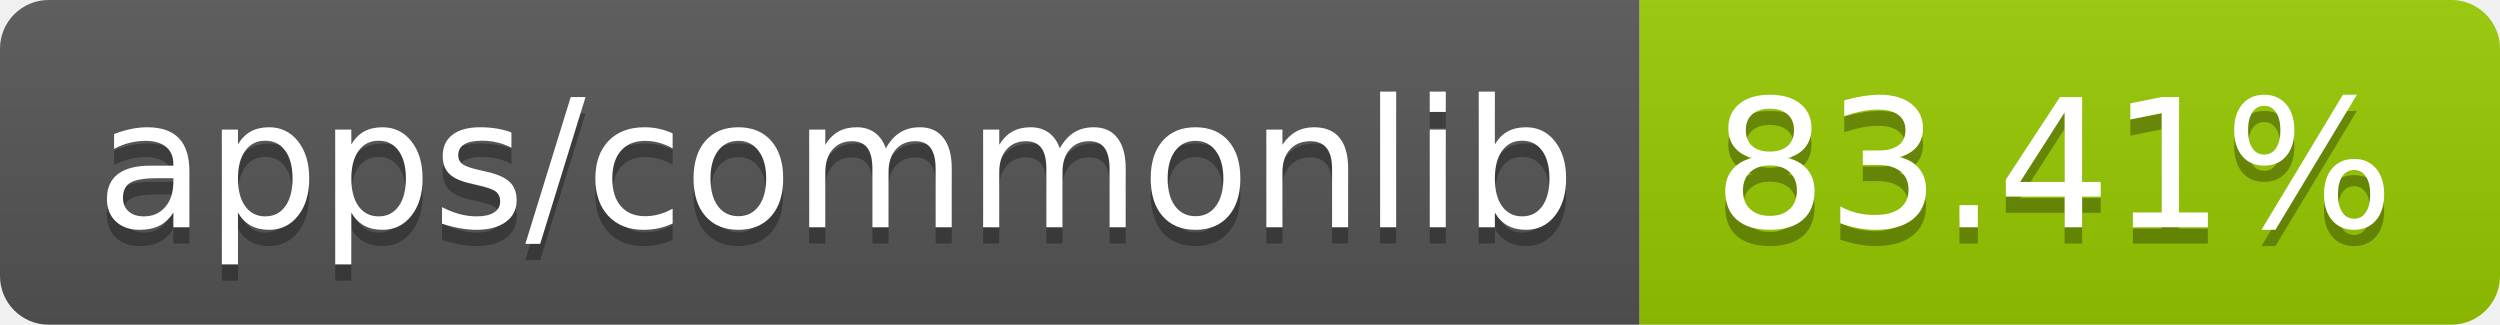
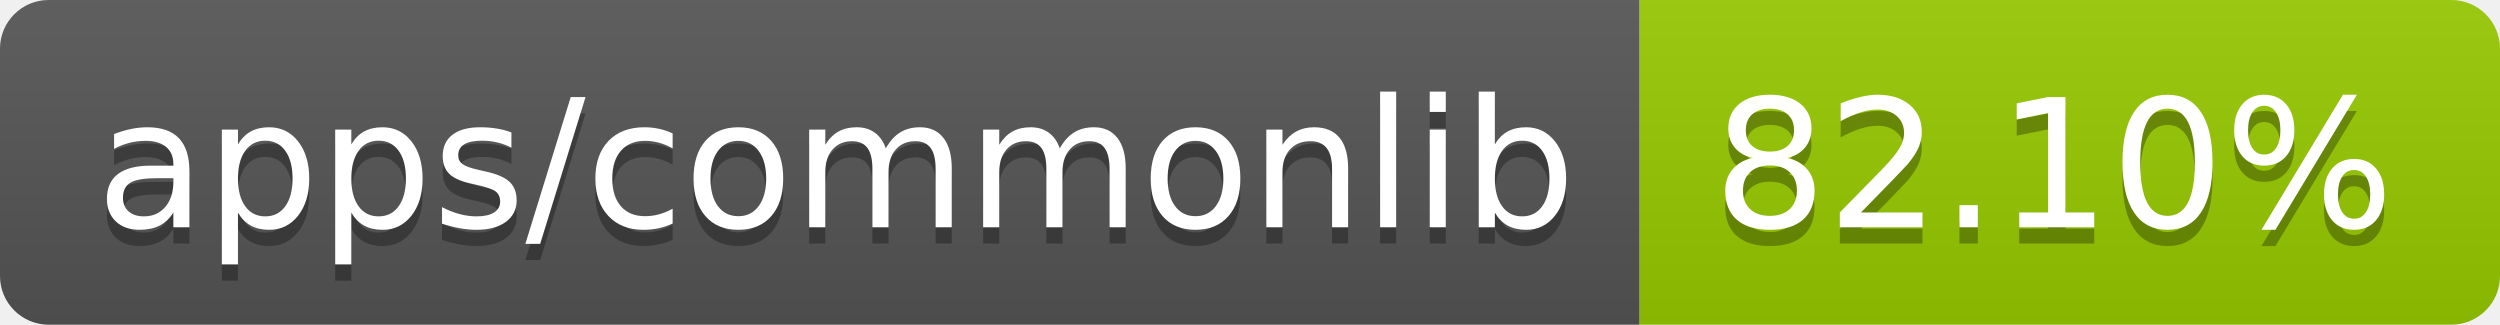
- <svg xmlns="http://www.w3.org/2000/svg" width="154" height="20" role="img" aria-label="apps/commonlib: 83.41%">
+ <svg xmlns="http://www.w3.org/2000/svg" width="154" height="20" role="img" aria-label="apps/commonlib: 82.10%">
  <linearGradient id="s" x2="0" y2="100%">
    <stop offset="0" stop-color="#bbb" stop-opacity=".1" />
    <stop offset="1" stop-opacity=".1" />
  </linearGradient>
  <clipPath id="r">
    <rect width="154" height="20" rx="3" fill="#fff" />
  </clipPath>
  <g clip-path="url(#r)">
    <rect width="101" height="20" fill="#555" />
    <rect x="101" width="53" height="20" fill="#97ca00" />
    <rect width="154" height="20" fill="url(#s)" />
  </g>
  <g fill="#fff" text-anchor="middle" font-family="Verdana,Geneva,DejaVu Sans,sans-serif" text-rendering="geometricPrecision" font-size="110">
    <text aria-hidden="true" x="515" y="150" fill="#010101" fill-opacity=".3" transform="scale(.1)" textLength="910">apps/commonlib</text>
    <text x="515" y="140" transform="scale(.1)" fill="#fff" textLength="910">apps/commonlib</text>
-     <text aria-hidden="true" x="1265" y="150" fill="#010101" fill-opacity=".3" transform="scale(.1)" textLength="430">83.41%</text>
-     <text x="1265" y="140" transform="scale(.1)" fill="#fff" textLength="430">83.41%</text>
+     <text aria-hidden="true" x="1265" y="150" fill="#010101" fill-opacity=".3" transform="scale(.1)" textLength="430">82.10%</text>
+     <text x="1265" y="140" transform="scale(.1)" fill="#fff" textLength="430">82.10%</text>
  </g>
</svg>
